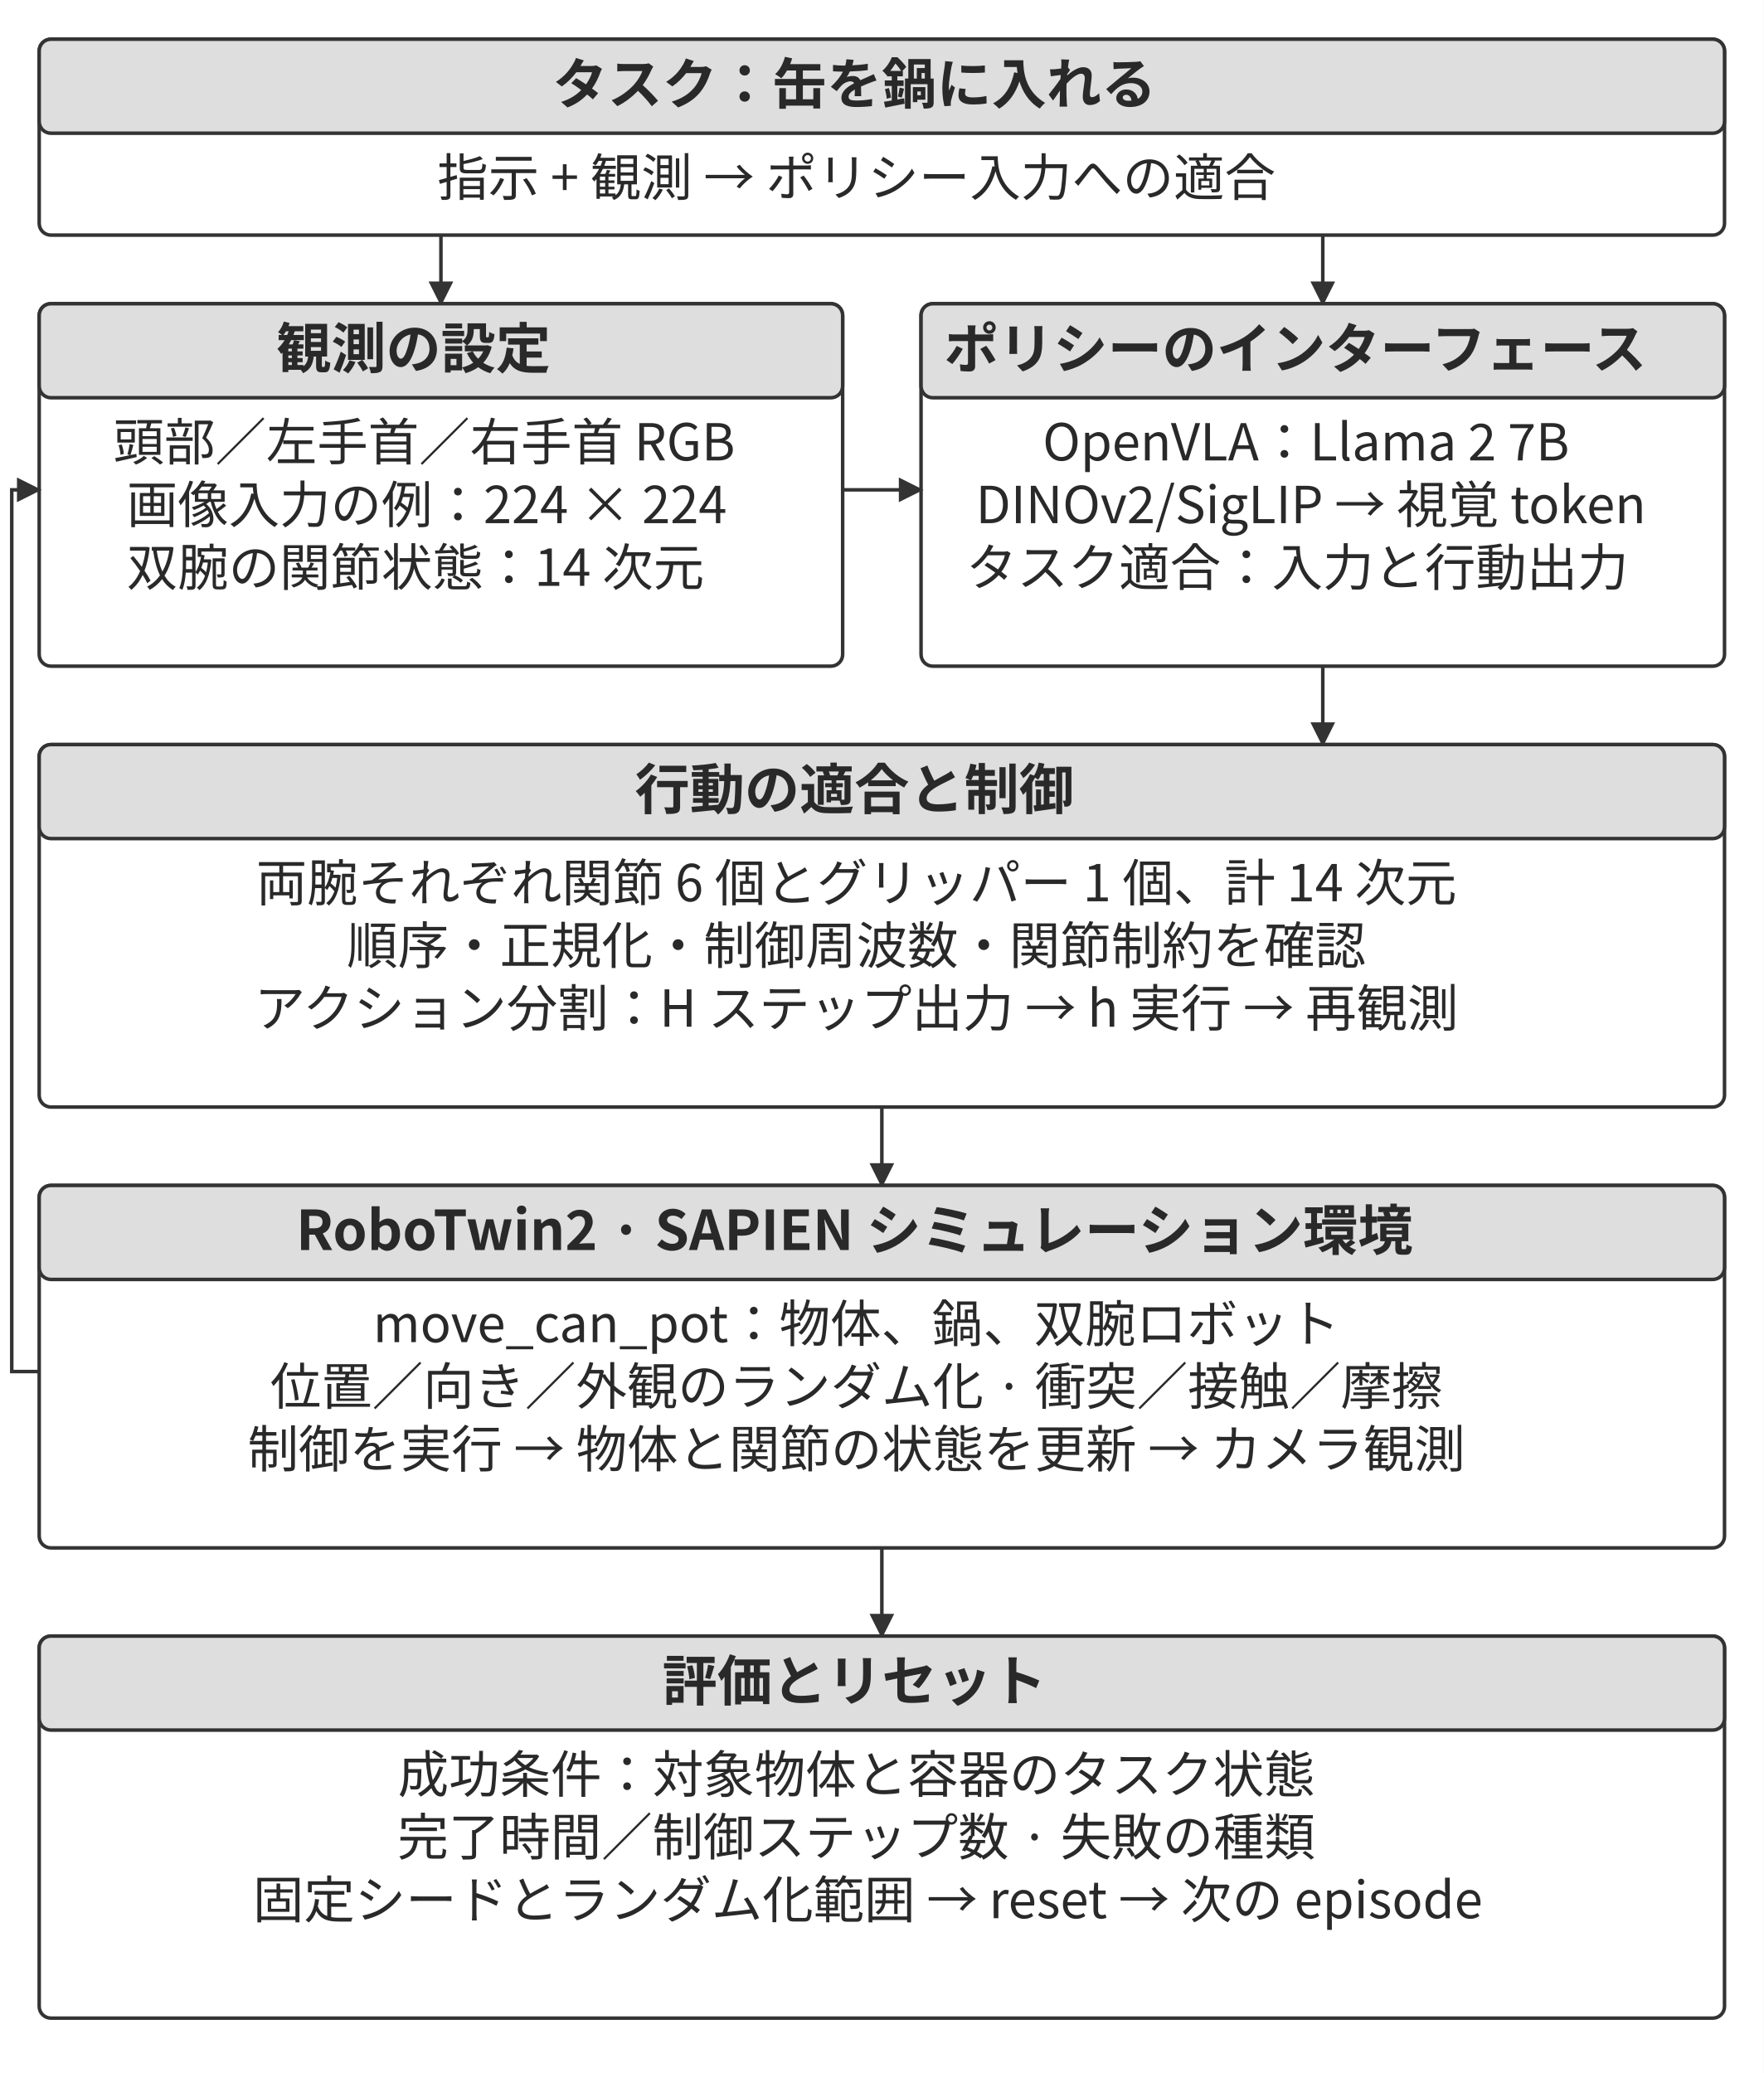
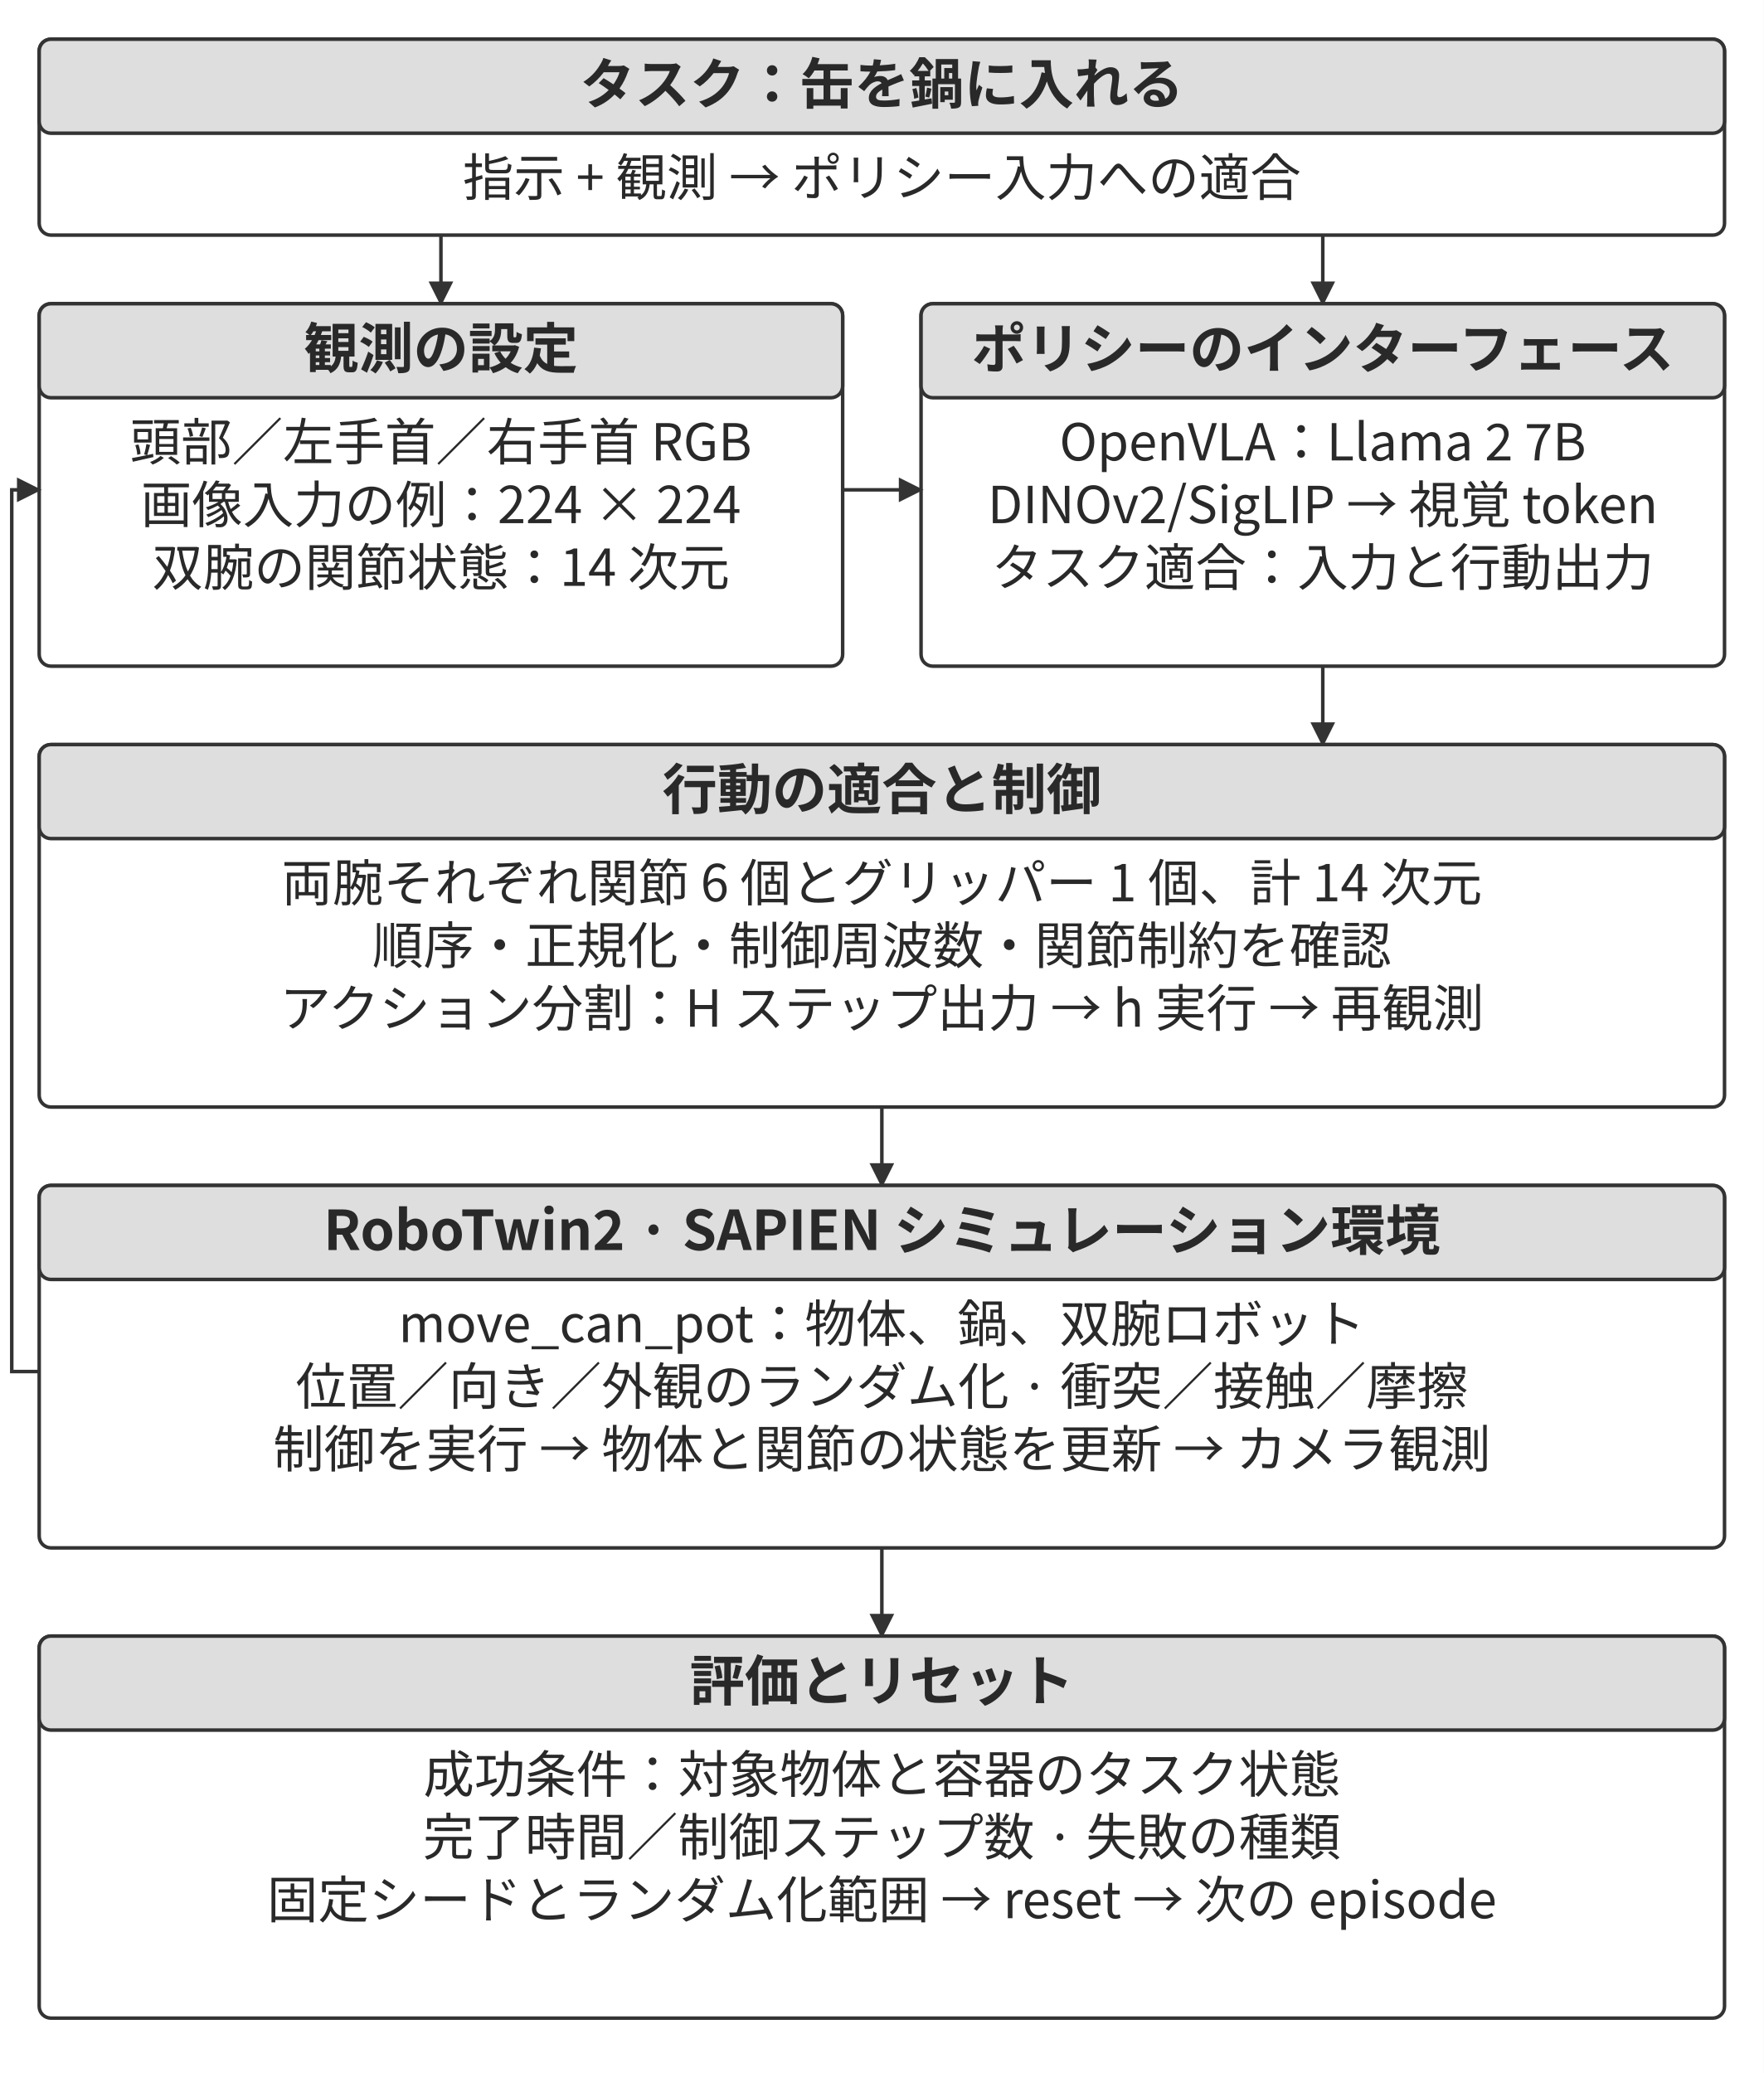
<svg xmlns="http://www.w3.org/2000/svg" width="106.000mm" height="124.609mm" viewBox="0 0 900 1058" role="img" aria-labelledby="title desc">
  <defs>
    <marker id="arrow" viewBox="0 0 10 10" refX="9" refY="5" markerWidth="7" markerHeight="7" orient="auto-start-reverse">
      <path d="M0 0 L10 5 L0 10 Z" fill="#333333" />
    </marker>
  </defs>
  <rect width="900" height="1058" fill="#ffffff" y="0" />
  <rect x="20" y="20" width="860" height="100" rx="6" fill="#ffffff" stroke="#333333" stroke-width="1.8" />
  <rect x="20" y="20" width="860" height="48" rx="6" fill="#dedede" stroke="#333333" stroke-width="1.8" />
-   <text x="436" y="53" text-anchor="middle" font-family="&quot;Noto Sans CJK JP&quot;, &quot;Source Han Sans JP&quot;, &quot;Hiragino Sans&quot;, &quot;Yu Gothic&quot;, sans-serif" font-size="28.0" font-weight="700" fill="#292929">タスク：缶を鍋に入れる</text>
-   <text x="437" y="100" text-anchor="middle" font-family="&quot;Noto Sans CJK JP&quot;, &quot;Source Han Sans JP&quot;, &quot;Hiragino Sans&quot;, &quot;Yu Gothic&quot;, sans-serif" font-size="26.0" font-weight="400" fill="#292929">指示 + 観測 → ポリシー入力への適合</text>
+   <text x="450" y="53" text-anchor="middle" font-family="&quot;Noto Sans CJK JP&quot;, &quot;Source Han Sans JP&quot;, &quot;Hiragino Sans&quot;, &quot;Yu Gothic&quot;, sans-serif" font-size="28.0" font-weight="700" fill="#292929">タスク：缶を鍋に入れる</text>
+   <text x="450" y="100" text-anchor="middle" font-family="&quot;Noto Sans CJK JP&quot;, &quot;Source Han Sans JP&quot;, &quot;Hiragino Sans&quot;, &quot;Yu Gothic&quot;, sans-serif" font-size="26.0" font-weight="400" fill="#292929">指示 + 観測 → ポリシー入力への適合</text>
  <path d="M225 120 L225 155" fill="none" stroke="#333333" stroke-width="1.8" marker-end="url(#arrow)" />
  <path d="M675 120 L675 155" fill="none" stroke="#333333" stroke-width="1.8" marker-end="url(#arrow)" />
  <rect x="20" y="155" width="410" height="185" rx="6" fill="#ffffff" stroke="#333333" stroke-width="1.8" />
  <rect x="20" y="155" width="410" height="48" rx="6" fill="#dedede" stroke="#333333" stroke-width="1.8" />
-   <text x="211" y="188" text-anchor="middle" font-family="&quot;Noto Sans CJK JP&quot;, &quot;Source Han Sans JP&quot;, &quot;Hiragino Sans&quot;, &quot;Yu Gothic&quot;, sans-serif" font-size="28.0" font-weight="700" fill="#292929">観測の設定</text>
-   <text x="216.46" y="235" text-anchor="middle" font-family="&quot;Noto Sans CJK JP&quot;, &quot;Source Han Sans JP&quot;, &quot;Hiragino Sans&quot;, &quot;Yu Gothic&quot;, sans-serif" font-size="26.0" font-weight="400" fill="#292929">頭部／左手首／右手首 RGB</text>
-   <text x="217.79" y="267" text-anchor="middle" font-family="&quot;Noto Sans CJK JP&quot;, &quot;Source Han Sans JP&quot;, &quot;Hiragino Sans&quot;, &quot;Yu Gothic&quot;, sans-serif" font-size="26.0" font-weight="400" fill="#292929">画像入力の例：224 × 224</text>
-   <text x="212" y="299" text-anchor="middle" font-family="&quot;Noto Sans CJK JP&quot;, &quot;Source Han Sans JP&quot;, &quot;Hiragino Sans&quot;, &quot;Yu Gothic&quot;, sans-serif" font-size="26.0" font-weight="400" fill="#292929">双腕の関節状態：14 次元</text>
+   <text x="225" y="188" text-anchor="middle" font-family="&quot;Noto Sans CJK JP&quot;, &quot;Source Han Sans JP&quot;, &quot;Hiragino Sans&quot;, &quot;Yu Gothic&quot;, sans-serif" font-size="28.0" font-weight="700" fill="#292929">観測の設定</text>
+   <text x="225" y="235" text-anchor="middle" font-family="&quot;Noto Sans CJK JP&quot;, &quot;Source Han Sans JP&quot;, &quot;Hiragino Sans&quot;, &quot;Yu Gothic&quot;, sans-serif" font-size="26.0" font-weight="400" fill="#292929">頭部／左手首／右手首 RGB</text>
+   <text x="225" y="267" text-anchor="middle" font-family="&quot;Noto Sans CJK JP&quot;, &quot;Source Han Sans JP&quot;, &quot;Hiragino Sans&quot;, &quot;Yu Gothic&quot;, sans-serif" font-size="26.0" font-weight="400" fill="#292929">画像入力の例：224 × 224</text>
+   <text x="225" y="299" text-anchor="middle" font-family="&quot;Noto Sans CJK JP&quot;, &quot;Source Han Sans JP&quot;, &quot;Hiragino Sans&quot;, &quot;Yu Gothic&quot;, sans-serif" font-size="26.0" font-weight="400" fill="#292929">双腕の関節状態：14 次元</text>
  <rect x="470" y="155" width="410" height="185" rx="6" fill="#ffffff" stroke="#333333" stroke-width="1.8" />
  <rect x="470" y="155" width="410" height="48" rx="6" fill="#dedede" stroke="#333333" stroke-width="1.8" />
-   <text x="661" y="188" text-anchor="middle" font-family="&quot;Noto Sans CJK JP&quot;, &quot;Source Han Sans JP&quot;, &quot;Hiragino Sans&quot;, &quot;Yu Gothic&quot;, sans-serif" font-size="27.8" font-weight="700" fill="#292929">ポリシーのインターフェース</text>
-   <text x="666.46" y="235" text-anchor="middle" font-family="&quot;Noto Sans CJK JP&quot;, &quot;Source Han Sans JP&quot;, &quot;Hiragino Sans&quot;, &quot;Yu Gothic&quot;, sans-serif" font-size="26.0" font-weight="400" fill="#292929">OpenVLA：Llama 2 7B</text>
-   <text x="668.92" y="267" text-anchor="middle" font-family="&quot;Noto Sans CJK JP&quot;, &quot;Source Han Sans JP&quot;, &quot;Hiragino Sans&quot;, &quot;Yu Gothic&quot;, sans-serif" font-size="26.0" font-weight="400" fill="#292929">DINOv2/SigLIP → 視覚 token</text>
-   <text x="662" y="299" text-anchor="middle" font-family="&quot;Noto Sans CJK JP&quot;, &quot;Source Han Sans JP&quot;, &quot;Hiragino Sans&quot;, &quot;Yu Gothic&quot;, sans-serif" font-size="26.0" font-weight="400" fill="#292929">タスク適合：入力と行動出力</text>
+   <text x="675" y="188" text-anchor="middle" font-family="&quot;Noto Sans CJK JP&quot;, &quot;Source Han Sans JP&quot;, &quot;Hiragino Sans&quot;, &quot;Yu Gothic&quot;, sans-serif" font-size="27.8" font-weight="700" fill="#292929">ポリシーのインターフェース</text>
+   <text x="675" y="235" text-anchor="middle" font-family="&quot;Noto Sans CJK JP&quot;, &quot;Source Han Sans JP&quot;, &quot;Hiragino Sans&quot;, &quot;Yu Gothic&quot;, sans-serif" font-size="26.0" font-weight="400" fill="#292929">OpenVLA：Llama 2 7B</text>
+   <text x="675" y="267" text-anchor="middle" font-family="&quot;Noto Sans CJK JP&quot;, &quot;Source Han Sans JP&quot;, &quot;Hiragino Sans&quot;, &quot;Yu Gothic&quot;, sans-serif" font-size="26.0" font-weight="400" fill="#292929">DINOv2/SigLIP → 視覚 token</text>
+   <text x="675" y="299" text-anchor="middle" font-family="&quot;Noto Sans CJK JP&quot;, &quot;Source Han Sans JP&quot;, &quot;Hiragino Sans&quot;, &quot;Yu Gothic&quot;, sans-serif" font-size="26.0" font-weight="400" fill="#292929">タスク適合：入力と行動出力</text>
  <path d="M430 250 L470 250" fill="none" stroke="#333333" stroke-width="1.8" marker-end="url(#arrow)" />
  <path d="M675 340 L675 380" fill="none" stroke="#333333" stroke-width="1.8" marker-end="url(#arrow)" />
  <rect x="20" y="380" width="860" height="185" rx="6" fill="#ffffff" stroke="#333333" stroke-width="1.8" />
  <rect x="20" y="380" width="860" height="48" rx="6" fill="#dedede" stroke="#333333" stroke-width="1.8" />
-   <text x="436" y="413" text-anchor="middle" font-family="&quot;Noto Sans CJK JP&quot;, &quot;Source Han Sans JP&quot;, &quot;Hiragino Sans&quot;, &quot;Yu Gothic&quot;, sans-serif" font-size="28.0" font-weight="700" fill="#292929">行動の適合と制御</text>
-   <text x="437" y="460" text-anchor="middle" font-family="&quot;Noto Sans CJK JP&quot;, &quot;Source Han Sans JP&quot;, &quot;Hiragino Sans&quot;, &quot;Yu Gothic&quot;, sans-serif" font-size="26.0" font-weight="400" fill="#292929">両腕それぞれ関節 6 個とグリッパー 1 個、計 14 次元</text>
-   <text x="437" y="492" text-anchor="middle" font-family="&quot;Noto Sans CJK JP&quot;, &quot;Source Han Sans JP&quot;, &quot;Hiragino Sans&quot;, &quot;Yu Gothic&quot;, sans-serif" font-size="26.0" font-weight="400" fill="#292929">順序・正規化・制御周波数・関節制約を確認</text>
-   <text x="437" y="524" text-anchor="middle" font-family="&quot;Noto Sans CJK JP&quot;, &quot;Source Han Sans JP&quot;, &quot;Hiragino Sans&quot;, &quot;Yu Gothic&quot;, sans-serif" font-size="26.0" font-weight="400" fill="#292929">アクション分割：H ステップ出力 → h 実行 → 再観測</text>
+   <text x="450" y="413" text-anchor="middle" font-family="&quot;Noto Sans CJK JP&quot;, &quot;Source Han Sans JP&quot;, &quot;Hiragino Sans&quot;, &quot;Yu Gothic&quot;, sans-serif" font-size="28.0" font-weight="700" fill="#292929">行動の適合と制御</text>
+   <text x="450" y="460" text-anchor="middle" font-family="&quot;Noto Sans CJK JP&quot;, &quot;Source Han Sans JP&quot;, &quot;Hiragino Sans&quot;, &quot;Yu Gothic&quot;, sans-serif" font-size="26.0" font-weight="400" fill="#292929">両腕それぞれ関節 6 個とグリッパー 1 個、計 14 次元</text>
+   <text x="450" y="492" text-anchor="middle" font-family="&quot;Noto Sans CJK JP&quot;, &quot;Source Han Sans JP&quot;, &quot;Hiragino Sans&quot;, &quot;Yu Gothic&quot;, sans-serif" font-size="26.0" font-weight="400" fill="#292929">順序・正規化・制御周波数・関節制約を確認</text>
+   <text x="450" y="524" text-anchor="middle" font-family="&quot;Noto Sans CJK JP&quot;, &quot;Source Han Sans JP&quot;, &quot;Hiragino Sans&quot;, &quot;Yu Gothic&quot;, sans-serif" font-size="26.0" font-weight="400" fill="#292929">アクション分割：H ステップ出力 → h 実行 → 再観測</text>
  <path d="M450 565 L450 605" fill="none" stroke="#333333" stroke-width="1.8" marker-end="url(#arrow)" />
  <rect x="20" y="605" width="860" height="185" rx="6" fill="#ffffff" stroke="#333333" stroke-width="1.8" />
  <rect x="20" y="605" width="860" height="48" rx="6" fill="#dedede" stroke="#333333" stroke-width="1.8" />
-   <text x="436" y="638" text-anchor="middle" font-family="&quot;Noto Sans CJK JP&quot;, &quot;Source Han Sans JP&quot;, &quot;Hiragino Sans&quot;, &quot;Yu Gothic&quot;, sans-serif" font-size="28.0" font-weight="700" fill="#292929">RoboTwin2 · SAPIEN シミュレーション環境</text>
-   <text x="437" y="685" text-anchor="middle" font-family="&quot;Noto Sans CJK JP&quot;, &quot;Source Han Sans JP&quot;, &quot;Hiragino Sans&quot;, &quot;Yu Gothic&quot;, sans-serif" font-size="26.0" font-weight="400" fill="#292929">move_can_pot：物体、鍋、双腕ロボット</text>
-   <text x="437" y="717" text-anchor="middle" font-family="&quot;Noto Sans CJK JP&quot;, &quot;Source Han Sans JP&quot;, &quot;Hiragino Sans&quot;, &quot;Yu Gothic&quot;, sans-serif" font-size="26.0" font-weight="400" fill="#292929">位置／向き／外観のランダム化 · 衝突／接触／摩擦</text>
-   <text x="437" y="749" text-anchor="middle" font-family="&quot;Noto Sans CJK JP&quot;, &quot;Source Han Sans JP&quot;, &quot;Hiragino Sans&quot;, &quot;Yu Gothic&quot;, sans-serif" font-size="26.0" font-weight="400" fill="#292929">制御を実行 → 物体と関節の状態を更新 → カメラ観測</text>
+   <text x="450" y="638" text-anchor="middle" font-family="&quot;Noto Sans CJK JP&quot;, &quot;Source Han Sans JP&quot;, &quot;Hiragino Sans&quot;, &quot;Yu Gothic&quot;, sans-serif" font-size="28.0" font-weight="700" fill="#292929">RoboTwin2 · SAPIEN シミュレーション環境</text>
+   <text x="450" y="685" text-anchor="middle" font-family="&quot;Noto Sans CJK JP&quot;, &quot;Source Han Sans JP&quot;, &quot;Hiragino Sans&quot;, &quot;Yu Gothic&quot;, sans-serif" font-size="26.0" font-weight="400" fill="#292929">move_can_pot：物体、鍋、双腕ロボット</text>
+   <text x="450" y="717" text-anchor="middle" font-family="&quot;Noto Sans CJK JP&quot;, &quot;Source Han Sans JP&quot;, &quot;Hiragino Sans&quot;, &quot;Yu Gothic&quot;, sans-serif" font-size="26.0" font-weight="400" fill="#292929">位置／向き／外観のランダム化 · 衝突／接触／摩擦</text>
+   <text x="450" y="749" text-anchor="middle" font-family="&quot;Noto Sans CJK JP&quot;, &quot;Source Han Sans JP&quot;, &quot;Hiragino Sans&quot;, &quot;Yu Gothic&quot;, sans-serif" font-size="26.0" font-weight="400" fill="#292929">制御を実行 → 物体と関節の状態を更新 → カメラ観測</text>
  <path d="M20 700 L6 700 L6 250 L20 250" fill="none" stroke="#333333" stroke-width="1.8" marker-end="url(#arrow)" />
  <path d="M450 790 L450 835" fill="none" stroke="#333333" stroke-width="1.8" marker-end="url(#arrow)" />
  <rect x="20" y="835" width="860" height="195" rx="6" fill="#ffffff" stroke="#333333" stroke-width="1.8" />
  <rect x="20" y="835" width="860" height="48" rx="6" fill="#dedede" stroke="#333333" stroke-width="1.8" />
-   <text x="436" y="868" text-anchor="middle" font-family="&quot;Noto Sans CJK JP&quot;, &quot;Source Han Sans JP&quot;, &quot;Hiragino Sans&quot;, &quot;Yu Gothic&quot;, sans-serif" font-size="28.0" font-weight="700" fill="#292929">評価とリセット</text>
-   <text x="437" y="915" text-anchor="middle" font-family="&quot;Noto Sans CJK JP&quot;, &quot;Source Han Sans JP&quot;, &quot;Hiragino Sans&quot;, &quot;Yu Gothic&quot;, sans-serif" font-size="26.0" font-weight="400" fill="#292929">成功条件：対象物体と容器のタスク状態</text>
-   <text x="437" y="947" text-anchor="middle" font-family="&quot;Noto Sans CJK JP&quot;, &quot;Source Han Sans JP&quot;, &quot;Hiragino Sans&quot;, &quot;Yu Gothic&quot;, sans-serif" font-size="26.0" font-weight="400" fill="#292929">完了時間／制御ステップ数 · 失敗の種類</text>
-   <text x="442.8" y="979" text-anchor="middle" font-family="&quot;Noto Sans CJK JP&quot;, &quot;Source Han Sans JP&quot;, &quot;Hiragino Sans&quot;, &quot;Yu Gothic&quot;, sans-serif" font-size="26.0" font-weight="400" fill="#292929">固定シードとランダム化範囲 → reset → 次の episode</text>
+   <text x="450" y="868" text-anchor="middle" font-family="&quot;Noto Sans CJK JP&quot;, &quot;Source Han Sans JP&quot;, &quot;Hiragino Sans&quot;, &quot;Yu Gothic&quot;, sans-serif" font-size="28.0" font-weight="700" fill="#292929">評価とリセット</text>
+   <text x="450" y="915" text-anchor="middle" font-family="&quot;Noto Sans CJK JP&quot;, &quot;Source Han Sans JP&quot;, &quot;Hiragino Sans&quot;, &quot;Yu Gothic&quot;, sans-serif" font-size="26.0" font-weight="400" fill="#292929">成功条件：対象物体と容器のタスク状態</text>
+   <text x="450" y="947" text-anchor="middle" font-family="&quot;Noto Sans CJK JP&quot;, &quot;Source Han Sans JP&quot;, &quot;Hiragino Sans&quot;, &quot;Yu Gothic&quot;, sans-serif" font-size="26.0" font-weight="400" fill="#292929">完了時間／制御ステップ数 · 失敗の種類</text>
+   <text x="450" y="979" text-anchor="middle" font-family="&quot;Noto Sans CJK JP&quot;, &quot;Source Han Sans JP&quot;, &quot;Hiragino Sans&quot;, &quot;Yu Gothic&quot;, sans-serif" font-size="26.0" font-weight="400" fill="#292929">固定シードとランダム化範囲 → reset → 次の episode</text>
  <defs />
</svg>
